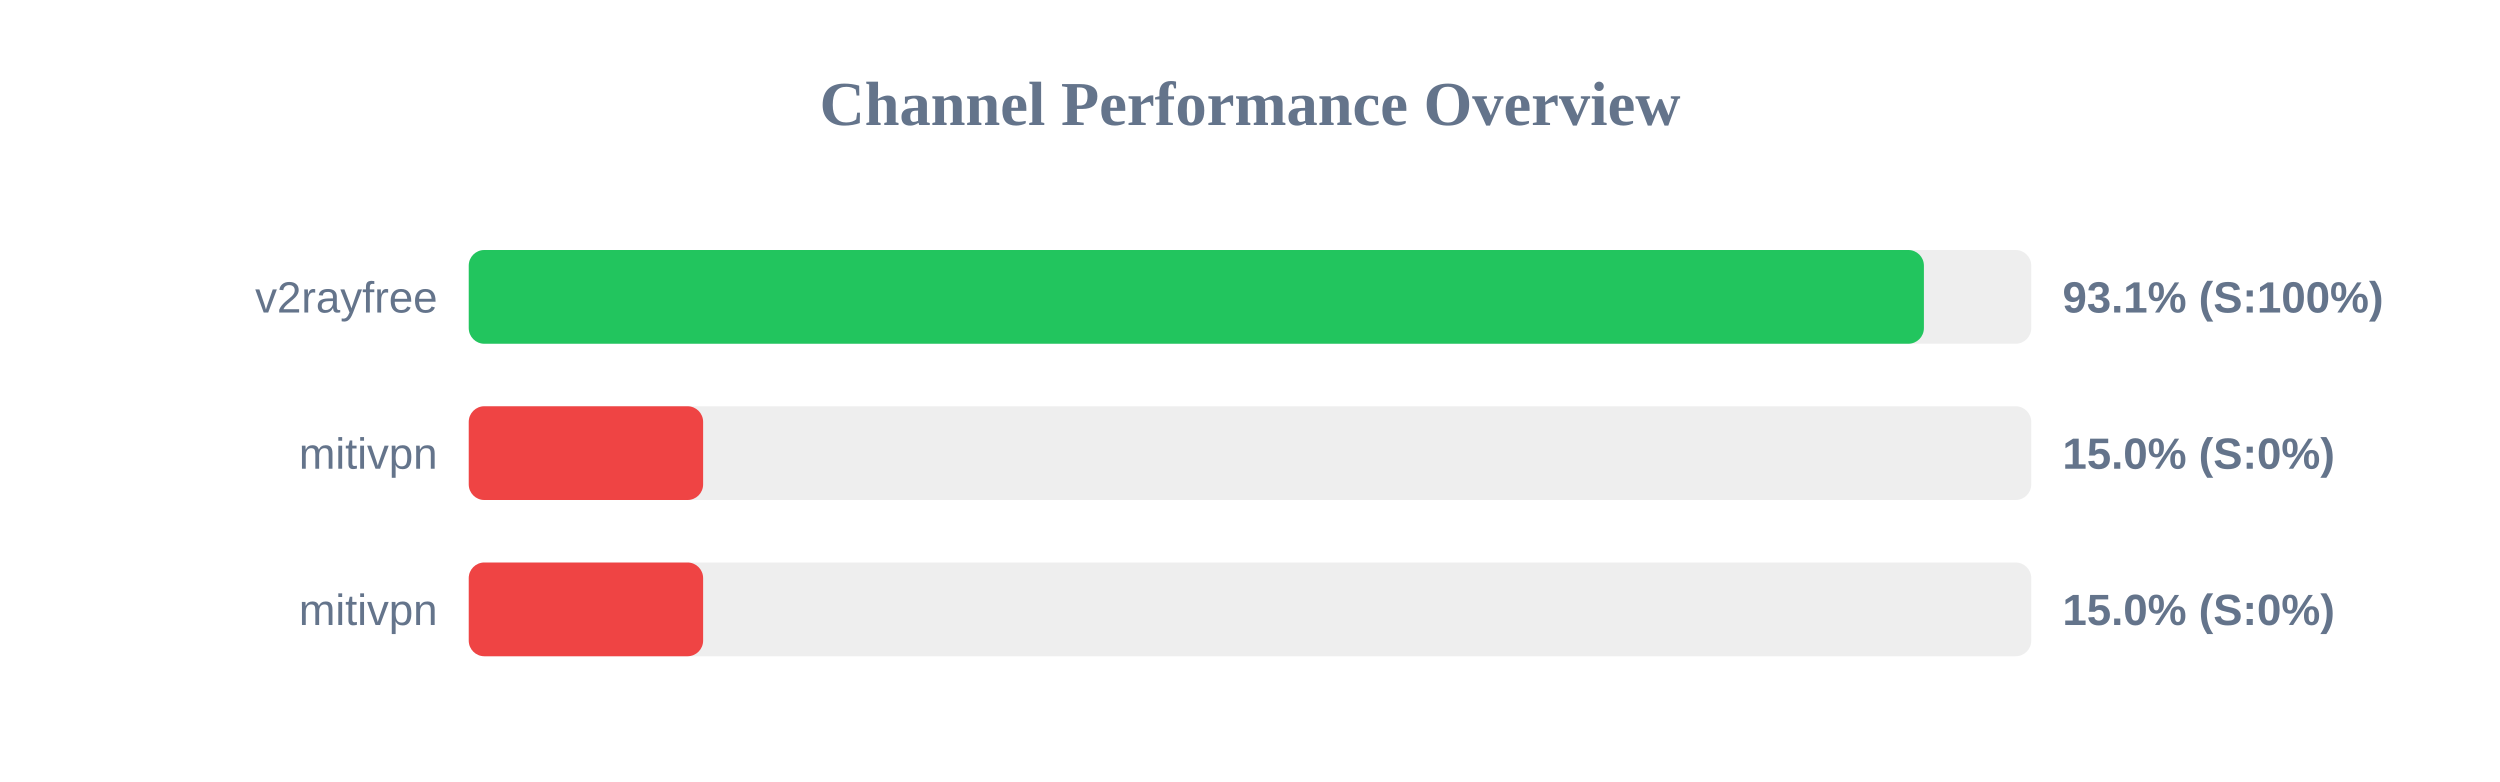
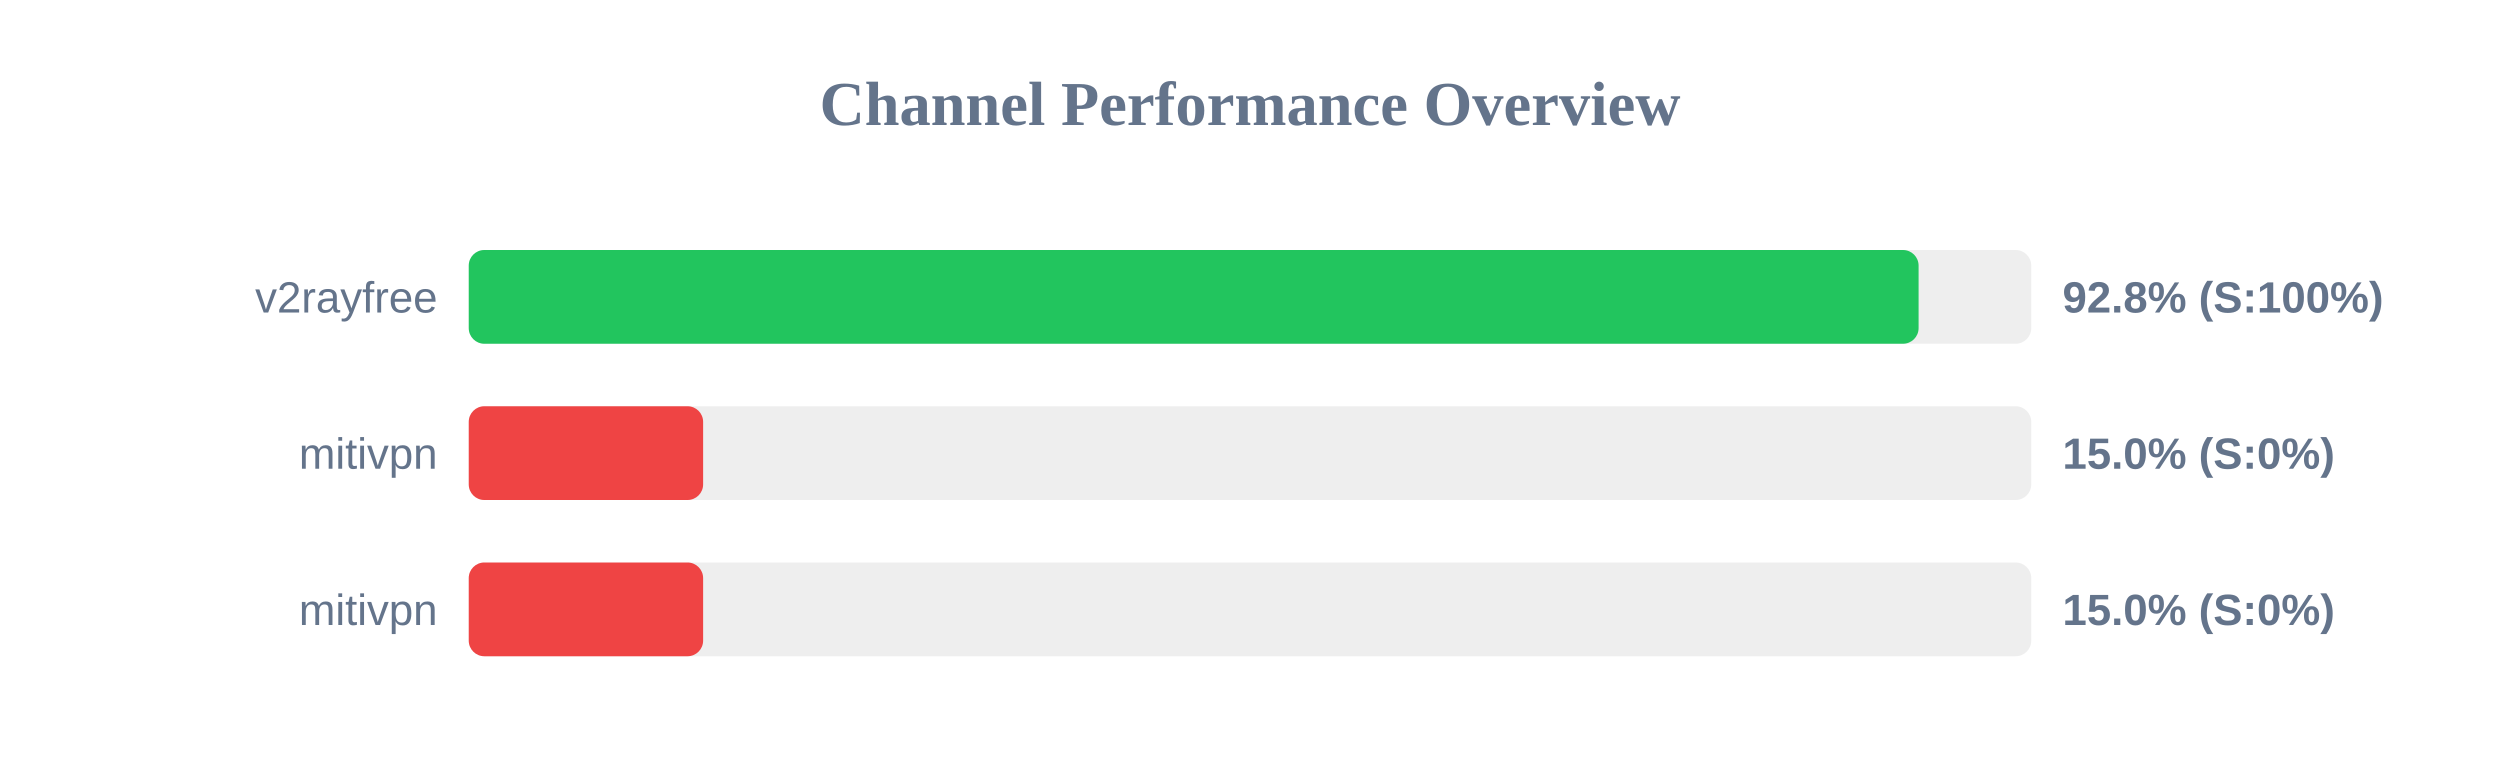
<svg xmlns="http://www.w3.org/2000/svg" width="800" height="250" version="1.1">
  <style>
        .row { font: 14px Arial; fill: #64748b; }
        .score { font: bold 14px Arial; fill: #64748b; }
    </style>
  <text x="400" y="40" text-anchor="middle" font-size="20px" font-weight="bold" fill="#64748b">Channel Performance Overview</text>
  <rect x="150" y="80" width="500" height="30" fill="#eee" rx="5" />
-   <rect x="150" y="80" width="465.65" height="30" fill="#22c55e" rx="5" />
+   <rect x="150" y="80" width="463.95" height="30" fill="#22c55e" rx="5" />
  <text x="140" y="100" text-anchor="end" class="row">v2rayfree</text>
-   <text x="660" y="100" text-anchor="start" class="score">93.1% (S:100%)</text>
+   <text x="660" y="100" text-anchor="start" class="score">92.8% (S:100%)</text>
  <rect x="150" y="130" width="500" height="30" fill="#eee" rx="5" />
  <rect x="150" y="130" width="75.0" height="30" fill="#ef4444" rx="5" />
  <text x="140" y="150" text-anchor="end" class="row">mitivpn</text>
  <text x="660" y="150" text-anchor="start" class="score">15.0% (S:0%)</text>
  <rect x="150" y="180" width="500" height="30" fill="#eee" rx="5" />
  <rect x="150" y="180" width="75.0" height="30" fill="#ef4444" rx="5" />
  <text x="140" y="200" text-anchor="end" class="row">mitivpn</text>
  <text x="660" y="200" text-anchor="start" class="score">15.0% (S:0%)</text>
</svg>
